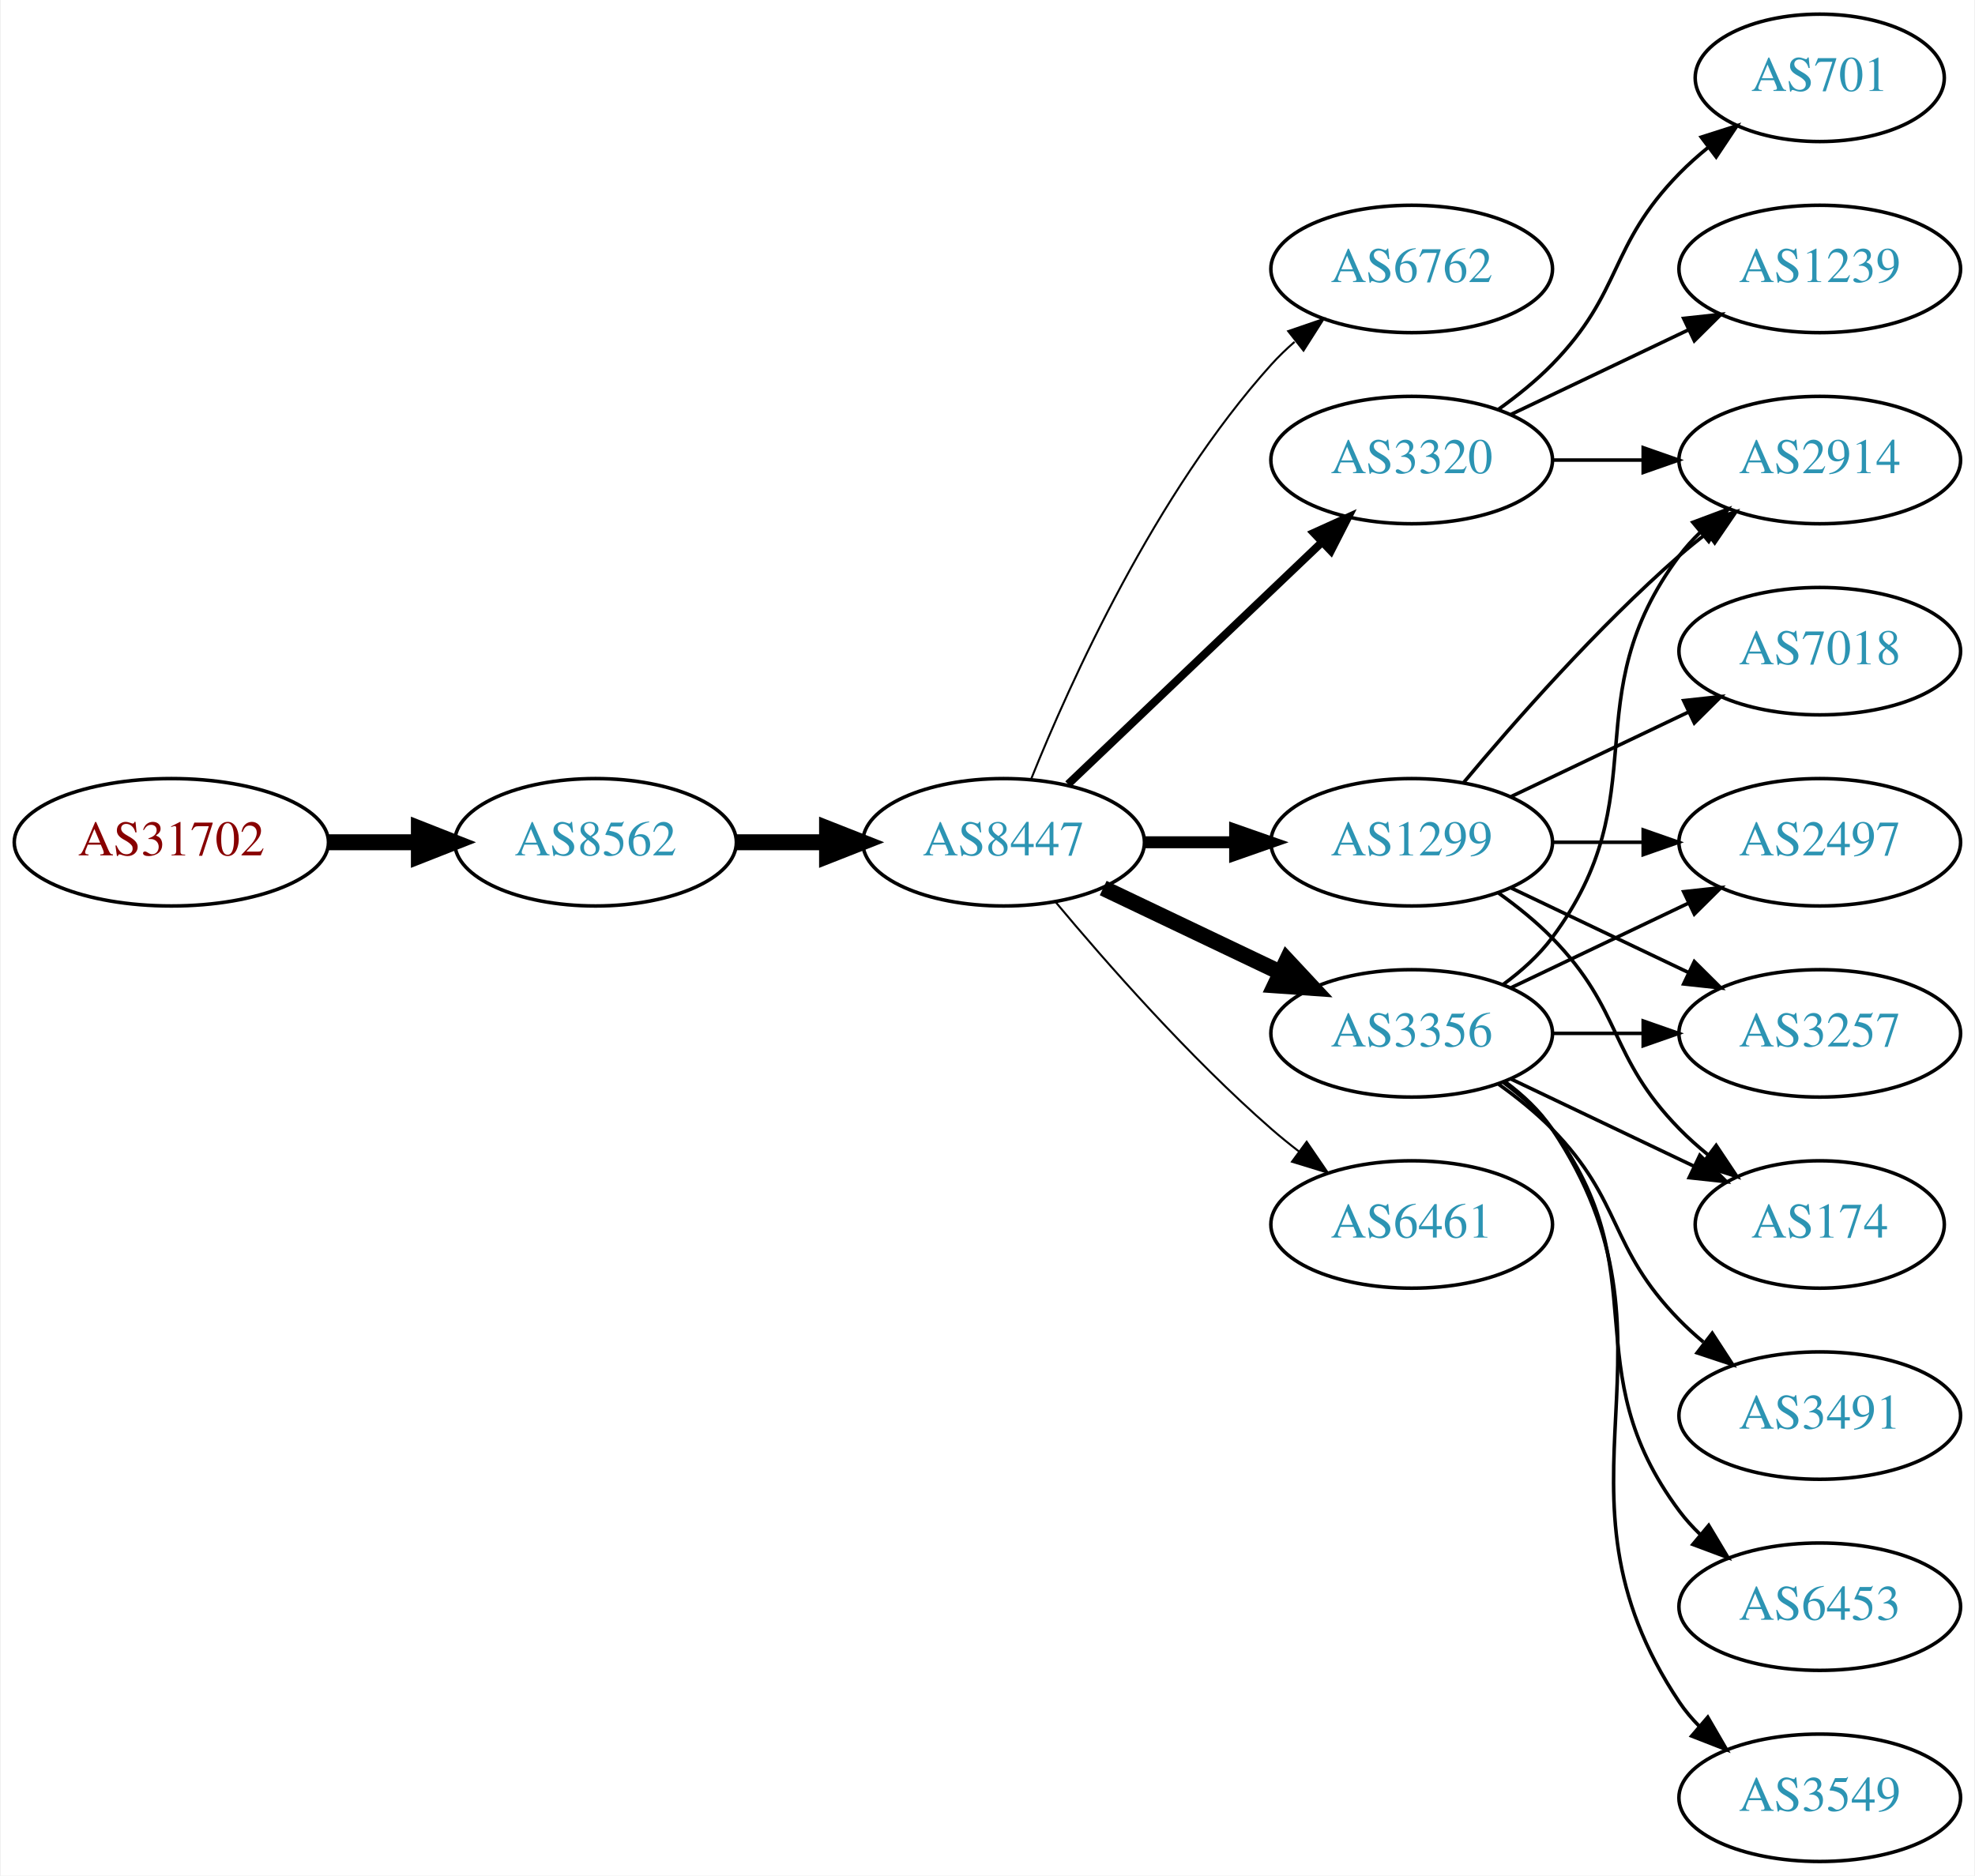
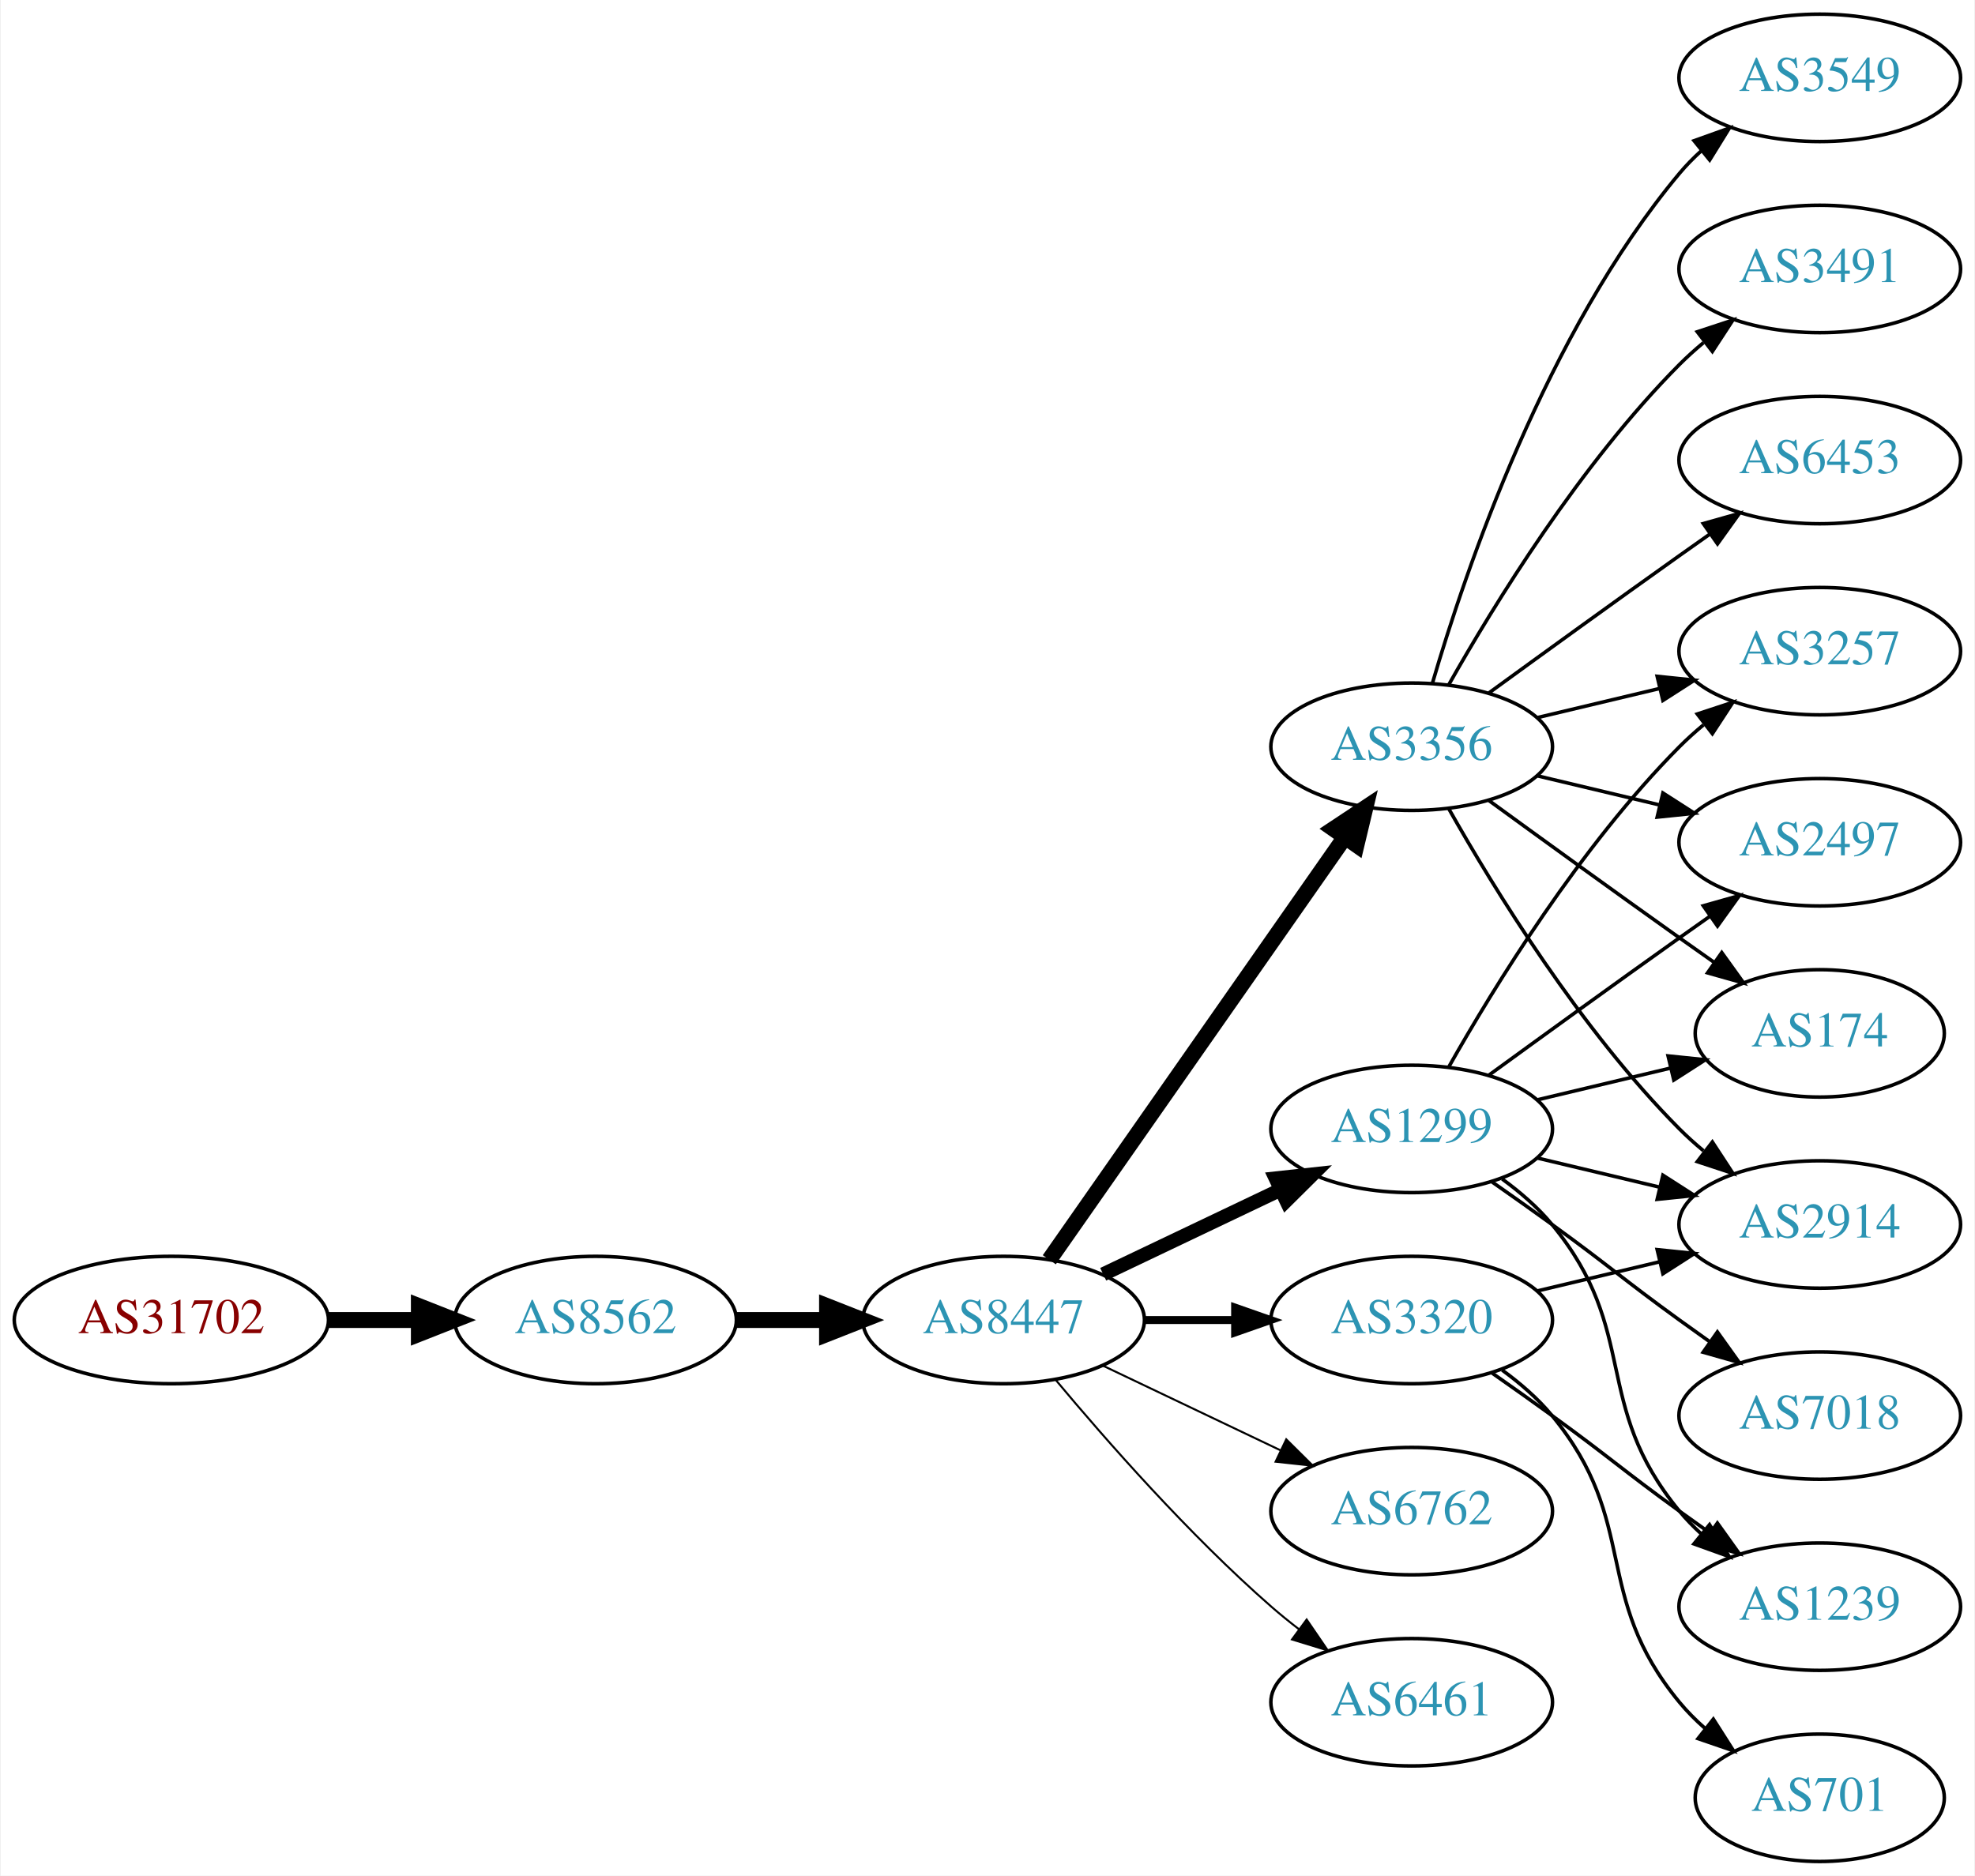
<svg xmlns="http://www.w3.org/2000/svg" xmlns:xlink="http://www.w3.org/1999/xlink" width="558pt" height="530pt" viewBox="0.00 0.00 557.56 530.00">
  <g id="graph0" class="graph" transform="scale(1 1) rotate(0) translate(4 526)">
    <polygon fill="white" stroke="none" points="-4,4 -4,-526 553.564,-526 553.564,4 -4,4" />
    <g id="node1" class="node">
      <g id="a_node1">
        <a xlink:href="/asn/31702" xlink:title="AS31702 ~ IP-Transit: www.funknetz.at GmbH [AT]">
-           <ellipse fill="#ffffff" stroke="black" cx="44.196" cy="-288" rx="44.393" ry="18" />
-           <text text-anchor="middle" x="44.196" y="-284.3" font-family="Times,serif" font-size="14.00" fill="#880000">AS31702</text>
+           <ellipse fill="#ffffff" stroke="black" cx="44.196" cy="-153" rx="44.393" ry="18" />
+           <text text-anchor="middle" x="44.196" y="-149.3" font-family="Times,serif" font-size="14.00" fill="#880000">AS31702</text>
        </a>
      </g>
    </g>
    <g id="node2" class="node">
      <g id="a_node2">
        <a xlink:href="/asn/8562" xlink:title="AS8562 ~ A1 Telekom Austria AG [AT]">
-           <ellipse fill="#ffffff" stroke="black" cx="164.039" cy="-288" rx="39.794" ry="18" />
-           <text text-anchor="middle" x="164.039" y="-284.3" font-family="Times,serif" font-size="14.00" fill="#2c94b3">AS8562</text>
+           <ellipse fill="#ffffff" stroke="black" cx="164.039" cy="-153" rx="39.794" ry="18" />
+           <text text-anchor="middle" x="164.039" y="-149.3" font-family="Times,serif" font-size="14.00" fill="#2c94b3">AS8562</text>
        </a>
      </g>
    </g>
    <g id="edge1" class="edge">
-       <path fill="none" stroke="black" stroke-width="4.5" d="M88.407,-288C96.72,-288 105.482,-288 113.965,-288" />
-       <polygon fill="black" stroke="black" stroke-width="4.5" points="114.123,-291.938 124.123,-288 114.123,-284.063 114.123,-291.938" />
+       <path fill="none" stroke="black" stroke-width="4.5" d="M88.407,-153C96.72,-153 105.482,-153 113.965,-153" />
+       <polygon fill="black" stroke="black" stroke-width="4.5" points="114.123,-156.938 124.123,-153 114.123,-149.063 114.123,-156.938" />
    </g>
    <g id="node3" class="node">
      <g id="a_node3">
        <a xlink:href="/asn/8447" xlink:title="AS8447 ~ A1 Telekom Austria AG [AT]">
-           <ellipse fill="#ffffff" stroke="black" cx="279.332" cy="-288" rx="39.794" ry="18" />
-           <text text-anchor="middle" x="279.332" y="-284.3" font-family="Times,serif" font-size="14.00" fill="#2c94b3">AS8447</text>
+           <ellipse fill="#ffffff" stroke="black" cx="279.332" cy="-153" rx="39.794" ry="18" />
+           <text text-anchor="middle" x="279.332" y="-149.3" font-family="Times,serif" font-size="14.00" fill="#2c94b3">AS8447</text>
        </a>
      </g>
    </g>
    <g id="edge2" class="edge">
-       <path fill="none" stroke="black" stroke-width="4.5" d="M203.711,-288C211.914,-288 220.678,-288 229.21,-288" />
-       <polygon fill="black" stroke="black" stroke-width="4.5" points="229.449,-291.938 239.449,-288 229.449,-284.063 229.449,-291.938" />
+       <path fill="none" stroke="black" stroke-width="4.5" d="M203.711,-153C211.914,-153 220.678,-153 229.21,-153" />
+       <polygon fill="black" stroke="black" stroke-width="4.5" points="229.449,-156.938 239.449,-153 229.449,-149.063 229.449,-156.938" />
    </g>
    <g id="node4" class="node">
      <g id="a_node4">
-         <a xlink:href="/asn/6762" xlink:title="AS6762 ~ TELECOM ITALIA SPARKLE S.p.A. [IT]">
-           <ellipse fill="#ffffff" stroke="black" cx="394.625" cy="-450" rx="39.794" ry="18" />
-           <text text-anchor="middle" x="394.625" y="-446.3" font-family="Times,serif" font-size="14.00" fill="#2c94b3">AS6762</text>
+         <a xlink:href="/asn/3356" xlink:title="AS3356 ~ Level 3 Parent, LLC [US]">
+           <ellipse fill="#ffffff" stroke="black" cx="394.625" cy="-315" rx="39.794" ry="18" />
+           <text text-anchor="middle" x="394.625" y="-311.3" font-family="Times,serif" font-size="14.00" fill="#2c94b3">AS3356</text>
        </a>
      </g>
    </g>
    <g id="edge3" class="edge">
-       <path fill="none" stroke="black" stroke-width="0.562" d="M287.079,-305.787C298.13,-333.243 322.184,-386.578 354.978,-423 356.98,-425.224 359.199,-427.363 361.532,-429.397" />
-       <polygon fill="black" stroke="black" stroke-width="0.562" points="359.73,-432.433 369.751,-435.873 364.062,-426.935 359.73,-432.433" />
+       <path fill="none" stroke="black" stroke-width="4.5" d="M292.242,-170.031C312.164,-198.517 352.353,-255.985 375.703,-289.374" />
+       <polygon fill="black" stroke="black" stroke-width="4.5" points="372.575,-291.772 381.533,-297.71 379.029,-287.258 372.575,-291.772" />
    </g>
    <g id="node5" class="node">
      <g id="a_node5">
-         <a xlink:href="/asn/3356" xlink:title="AS3356 ~ Level 3 Parent, LLC [US]">
-           <ellipse fill="#ffffff" stroke="black" cx="394.625" cy="-234" rx="39.794" ry="18" />
-           <text text-anchor="middle" x="394.625" y="-230.3" font-family="Times,serif" font-size="14.00" fill="#2c94b3">AS3356</text>
+         <a xlink:href="/asn/1299" xlink:title="AS1299 ~ Telia Carrier [EU]">
+           <ellipse fill="#ffffff" stroke="black" cx="394.625" cy="-207" rx="39.794" ry="18" />
+           <text text-anchor="middle" x="394.625" y="-203.3" font-family="Times,serif" font-size="14.00" fill="#2c94b3">AS1299</text>
        </a>
      </g>
    </g>
    <g id="edge4" class="edge">
-       <path fill="none" stroke="black" stroke-width="4.5" d="M307.468,-275.066C322.462,-267.919 341.283,-258.948 357.506,-251.215" />
-       <polygon fill="black" stroke="black" stroke-width="4.5" points="359.377,-254.686 366.71,-246.829 355.988,-247.577 359.377,-254.686" />
+       <path fill="none" stroke="black" stroke-width="3.938" d="M307.468,-165.934C322.462,-173.081 341.283,-182.052 357.506,-189.785" />
+       <polygon fill="black" stroke="black" stroke-width="3.938" points="356.177,-193.028 366.71,-194.171 359.188,-186.709 356.177,-193.028" />
    </g>
    <g id="node6" class="node">
      <g id="a_node6">
-         <a xlink:href="/asn/1299" xlink:title="AS1299 ~ Telia Carrier [EU]">
-           <ellipse fill="#ffffff" stroke="black" cx="394.625" cy="-288" rx="39.794" ry="18" />
-           <text text-anchor="middle" x="394.625" y="-284.3" font-family="Times,serif" font-size="14.00" fill="#2c94b3">AS1299</text>
+         <a xlink:href="/asn/6762" xlink:title="AS6762 ~ TELECOM ITALIA SPARKLE S.p.A. [IT]">
+           <ellipse fill="#ffffff" stroke="black" cx="394.625" cy="-99" rx="39.794" ry="18" />
+           <text text-anchor="middle" x="394.625" y="-95.3" font-family="Times,serif" font-size="14.00" fill="#2c94b3">AS6762</text>
        </a>
      </g>
    </g>
    <g id="edge5" class="edge">
-       <path fill="none" stroke="black" stroke-width="3.375" d="M319.004,-288C327.207,-288 335.971,-288 344.503,-288" />
-       <polygon fill="black" stroke="black" stroke-width="3.375" points="344.742,-291.5 354.742,-288 344.742,-284.5 344.742,-291.5" />
+       <path fill="none" stroke="black" stroke-width="0.562" d="M307.468,-140.066C322.462,-132.919 341.283,-123.948 357.506,-116.215" />
+       <polygon fill="black" stroke="black" stroke-width="0.562" points="359.188,-119.291 366.71,-111.829 356.177,-112.972 359.188,-119.291" />
    </g>
    <g id="node7" class="node">
      <g id="a_node7">
-         <a xlink:href="/asn/3320" xlink:title="AS3320 ~ DTAG [DE]">
-           <ellipse fill="#ffffff" stroke="black" cx="394.625" cy="-396" rx="39.794" ry="18" />
-           <text text-anchor="middle" x="394.625" y="-392.3" font-family="Times,serif" font-size="14.00" fill="#2c94b3">AS3320</text>
+         <a xlink:href="/asn/6461" xlink:title="AS6461 ~ Zayo Bandwidth [US]">
+           <ellipse fill="#ffffff" stroke="black" cx="394.625" cy="-45" rx="39.794" ry="18" />
+           <text text-anchor="middle" x="394.625" y="-41.3" font-family="Times,serif" font-size="14.00" fill="#2c94b3">AS6461</text>
        </a>
      </g>
    </g>
    <g id="edge6" class="edge">
-       <path fill="none" stroke="black" stroke-width="2.25" d="M297.538,-304.403C316.614,-322.587 347.534,-352.063 369.131,-372.651" />
-       <polygon fill="black" stroke="black" stroke-width="2.25" points="366.974,-375.43 376.627,-379.797 371.804,-370.363 366.974,-375.43" />
+       <path fill="none" stroke="black" stroke-width="0.562" d="M293.962,-136.183C308.244,-119.071 331.791,-92.255 354.978,-72 357.444,-69.846 360.082,-67.706 362.78,-65.628" />
+       <polygon fill="black" stroke="black" stroke-width="0.562" points="364.953,-68.375 370.934,-59.63 360.805,-62.736 364.953,-68.375" />
    </g>
    <g id="node8" class="node">
      <g id="a_node8">
-         <a xlink:href="/asn/6461" xlink:title="AS6461 ~ Zayo Bandwidth [US]">
-           <ellipse fill="#ffffff" stroke="black" cx="394.625" cy="-180" rx="39.794" ry="18" />
-           <text text-anchor="middle" x="394.625" y="-176.3" font-family="Times,serif" font-size="14.00" fill="#2c94b3">AS6461</text>
+         <a xlink:href="/asn/3320" xlink:title="AS3320 ~ DTAG [DE]">
+           <ellipse fill="#ffffff" stroke="black" cx="394.625" cy="-153" rx="39.794" ry="18" />
+           <text text-anchor="middle" x="394.625" y="-149.3" font-family="Times,serif" font-size="14.00" fill="#2c94b3">AS3320</text>
        </a>
      </g>
    </g>
    <g id="edge7" class="edge">
-       <path fill="none" stroke="black" stroke-width="0.562" d="M293.962,-271.183C308.244,-254.071 331.791,-227.255 354.978,-207 357.444,-204.846 360.082,-202.706 362.78,-200.628" />
-       <polygon fill="black" stroke="black" stroke-width="0.562" points="364.953,-203.375 370.934,-194.63 360.805,-197.736 364.953,-203.375" />
+       <path fill="none" stroke="black" stroke-width="2.25" d="M319.004,-153C327.207,-153 335.971,-153 344.503,-153" />
+       <polygon fill="black" stroke="black" stroke-width="2.25" points="344.742,-156.5 354.742,-153 344.742,-149.5 344.742,-156.5" />
    </g>
    <g id="node9" class="node">
      <g id="a_node9">
+         <a xlink:href="/asn/3549" xlink:title="AS3549 ~ Level 3 Parent, LLC [US]">
+           <ellipse fill="#ffffff" stroke="black" cx="509.918" cy="-504" rx="39.794" ry="18" />
+           <text text-anchor="middle" x="509.918" y="-500.3" font-family="Times,serif" font-size="14.00" fill="#2c94b3">AS3549</text>
+         </a>
+       </g>
+     </g>
+     <g id="edge8" class="edge">
+       <path fill="none" stroke="black" d="M400.499,-333.002C409.813,-364.844 432.629,-431.981 470.271,-477 472.141,-479.237 474.24,-481.374 476.466,-483.396" />
+       <polygon fill="black" stroke="black" points="474.409,-486.234 484.385,-489.804 478.813,-480.793 474.409,-486.234" />
+     </g>
+     <g id="node10" class="node">
+       <g id="a_node10">
+         <a xlink:href="/asn/3257" xlink:title="AS3257 ~ GTT [DE]">
+           <ellipse fill="#ffffff" stroke="black" cx="509.918" cy="-342" rx="39.794" ry="18" />
+           <text text-anchor="middle" x="509.918" y="-338.3" font-family="Times,serif" font-size="14.00" fill="#2c94b3">AS3257</text>
+         </a>
+       </g>
+     </g>
+     <g id="edge9" class="edge">
+       <path fill="none" stroke="black" d="M430.232,-323.248C441.103,-325.838 453.257,-328.735 464.7,-331.462" />
+       <polygon fill="black" stroke="black" points="463.983,-334.889 474.522,-333.803 465.606,-328.08 463.983,-334.889" />
+     </g>
+     <g id="node11" class="node">
+       <g id="a_node11">
        <a xlink:href="/asn/2497" xlink:title="AS2497 ~ Internet Initiative Japan Inc. [JP]">
          <ellipse fill="#ffffff" stroke="black" cx="509.918" cy="-288" rx="39.794" ry="18" />
          <text text-anchor="middle" x="509.918" y="-284.3" font-family="Times,serif" font-size="14.00" fill="#2c94b3">AS2497</text>
        </a>
      </g>
    </g>
-     <g id="edge8" class="edge">
-       <path fill="none" stroke="black" d="M422.761,-246.934C437.755,-254.081 456.576,-263.052 472.799,-270.785" />
-       <polygon fill="black" stroke="black" points="471.469,-274.028 482.002,-275.171 474.481,-267.709 471.469,-274.028" />
-     </g>
-     <g id="node10" class="node">
-       <g id="a_node10">
-         <a xlink:href="/asn/2914" xlink:title="AS2914 ~ NTT America, Inc. [US]">
-           <ellipse fill="#ffffff" stroke="black" cx="509.918" cy="-396" rx="39.794" ry="18" />
-           <text text-anchor="middle" x="509.918" y="-392.3" font-family="Times,serif" font-size="14.00" fill="#2c94b3">AS2914</text>
-         </a>
-       </g>
-     </g>
-     <g id="edge9" class="edge">
-       <path fill="none" stroke="black" d="M420.555,-247.882C425.631,-251.611 430.549,-256.016 434.271,-261 464.542,-301.542 440,-328.458 470.271,-369 472.016,-371.336 474.023,-373.545 476.186,-375.617" />
-       <polygon fill="black" stroke="black" points="474.064,-378.405 483.987,-382.118 478.546,-373.027 474.064,-378.405" />
-     </g>
-     <g id="node11" class="node">
-       <g id="a_node11">
-         <a xlink:href="/asn/3257" xlink:title="AS3257 ~ GTT [DE]">
-           <ellipse fill="#ffffff" stroke="black" cx="509.918" cy="-234" rx="39.794" ry="18" />
-           <text text-anchor="middle" x="509.918" y="-230.3" font-family="Times,serif" font-size="14.00" fill="#2c94b3">AS3257</text>
-         </a>
-       </g>
-     </g>
    <g id="edge10" class="edge">
-       <path fill="none" stroke="black" d="M434.297,-234C442.5,-234 451.264,-234 459.796,-234" />
-       <polygon fill="black" stroke="black" points="460.035,-237.5 470.035,-234 460.035,-230.5 460.035,-237.5" />
+       <path fill="none" stroke="black" d="M430.232,-306.752C441.103,-304.162 453.257,-301.265 464.7,-298.538" />
+       <polygon fill="black" stroke="black" points="465.606,-301.92 474.522,-296.197 463.983,-295.111 465.606,-301.92" />
    </g>
    <g id="node12" class="node">
      <g id="a_node12">
-         <a xlink:href="/asn/174" xlink:title="AS174 ~ Cogent Communications [US]">
-           <ellipse fill="#ffffff" stroke="black" cx="509.918" cy="-180" rx="35.194" ry="18" />
-           <text text-anchor="middle" x="509.918" y="-176.3" font-family="Times,serif" font-size="14.00" fill="#2c94b3">AS174</text>
+         <a xlink:href="/asn/3491" xlink:title="AS3491 ~ PCCW Global, Inc. [US]">
+           <ellipse fill="#ffffff" stroke="black" cx="509.918" cy="-450" rx="39.794" ry="18" />
+           <text text-anchor="middle" x="509.918" y="-446.3" font-family="Times,serif" font-size="14.00" fill="#2c94b3">AS3491</text>
        </a>
      </g>
    </g>
    <g id="edge11" class="edge">
-       <path fill="none" stroke="black" d="M422.761,-221.066C438.193,-213.71 457.678,-204.423 474.213,-196.541" />
-       <polygon fill="black" stroke="black" points="476.034,-199.551 483.555,-192.089 473.022,-193.232 476.034,-199.551" />
+       <path fill="none" stroke="black" d="M405.084,-332.49C417.866,-355.096 442.298,-394.886 470.271,-423 472.382,-425.121 474.678,-427.188 477.063,-429.171" />
+       <polygon fill="black" stroke="black" points="475.316,-432.242 485.379,-435.556 479.579,-426.69 475.316,-432.242" />
    </g>
    <g id="node13" class="node">
      <g id="a_node13">
-         <a xlink:href="/asn/3491" xlink:title="AS3491 ~ PCCW Global, Inc. [US]">
-           <ellipse fill="#ffffff" stroke="black" cx="509.918" cy="-126" rx="39.794" ry="18" />
-           <text text-anchor="middle" x="509.918" y="-122.3" font-family="Times,serif" font-size="14.00" fill="#2c94b3">AS3491</text>
+         <a xlink:href="/asn/2914" xlink:title="AS2914 ~ NTT America, Inc. [US]">
+           <ellipse fill="#ffffff" stroke="black" cx="509.918" cy="-180" rx="39.794" ry="18" />
+           <text text-anchor="middle" x="509.918" y="-176.3" font-family="Times,serif" font-size="14.00" fill="#2c94b3">AS2914</text>
        </a>
      </g>
    </g>
    <g id="edge12" class="edge">
-       <path fill="none" stroke="black" d="M419.219,-219.611C424.475,-215.852 429.806,-211.563 434.271,-207 454.443,-186.383 450.099,-173.617 470.271,-153 472.364,-150.861 474.647,-148.782 477.024,-146.79" />
-       <polygon fill="black" stroke="black" points="479.542,-149.268 485.323,-140.389 475.267,-143.725 479.542,-149.268" />
+       <path fill="none" stroke="black" d="M405.084,-297.51C417.866,-274.904 442.298,-235.114 470.271,-207 472.382,-204.879 474.678,-202.812 477.063,-200.829" />
+       <polygon fill="black" stroke="black" points="479.579,-203.31 485.379,-194.444 475.316,-197.758 479.579,-203.31" />
    </g>
    <g id="node14" class="node">
      <g id="a_node14">
-         <a xlink:href="/asn/6453" xlink:title="AS6453 ~ TATA COMMUNICATIONS (AMERICA) INC [US]">
-           <ellipse fill="#ffffff" stroke="black" cx="509.918" cy="-72" rx="39.794" ry="18" />
-           <text text-anchor="middle" x="509.918" y="-68.3" font-family="Times,serif" font-size="14.00" fill="#2c94b3">AS6453</text>
+         <a xlink:href="/asn/174" xlink:title="AS174 ~ Cogent Communications [US]">
+           <ellipse fill="#ffffff" stroke="black" cx="509.918" cy="-234" rx="35.194" ry="18" />
+           <text text-anchor="middle" x="509.918" y="-230.3" font-family="Times,serif" font-size="14.00" fill="#2c94b3">AS174</text>
        </a>
      </g>
    </g>
    <g id="edge13" class="edge">
-       <path fill="none" stroke="black" d="M420.555,-220.118C425.631,-216.389 430.549,-211.984 434.271,-207 464.542,-166.458 440,-139.542 470.271,-99 472.016,-96.664 474.023,-94.455 476.186,-92.383" />
-       <polygon fill="black" stroke="black" points="478.546,-94.973 483.987,-85.882 474.064,-89.595 478.546,-94.973" />
+       <path fill="none" stroke="black" d="M416.473,-299.778C431.407,-288.909 452.02,-273.975 470.271,-261 473.481,-258.718 476.85,-256.339 480.205,-253.982" />
+       <polygon fill="black" stroke="black" points="482.233,-256.834 488.416,-248.23 478.217,-251.101 482.233,-256.834" />
    </g>
    <g id="node15" class="node">
      <g id="a_node15">
-         <a xlink:href="/asn/3549" xlink:title="AS3549 ~ Level 3 Parent, LLC [US]">
-           <ellipse fill="#ffffff" stroke="black" cx="509.918" cy="-18" rx="39.794" ry="18" />
-           <text text-anchor="middle" x="509.918" y="-14.3" font-family="Times,serif" font-size="14.00" fill="#2c94b3">AS3549</text>
+         <a xlink:href="/asn/6453" xlink:title="AS6453 ~ TATA COMMUNICATIONS (AMERICA) INC [US]">
+           <ellipse fill="#ffffff" stroke="black" cx="509.918" cy="-396" rx="39.794" ry="18" />
+           <text text-anchor="middle" x="509.918" y="-392.3" font-family="Times,serif" font-size="14.00" fill="#2c94b3">AS6453</text>
        </a>
      </g>
    </g>
    <g id="edge14" class="edge">
-       <path fill="none" stroke="black" d="M420.944,-220.393C425.999,-216.649 430.811,-212.169 434.271,-207 475.296,-145.706 429.247,-106.294 470.271,-45 471.893,-42.577 473.812,-40.305 475.914,-38.19" />
-       <polygon fill="black" stroke="black" points="478.281,-40.771 483.599,-31.607 473.727,-35.454 478.281,-40.771" />
+       <path fill="none" stroke="black" d="M416.473,-330.222C431.407,-341.091 452.02,-356.025 470.271,-369 473.091,-371.005 476.034,-373.085 478.983,-375.159" />
+       <polygon fill="black" stroke="black" points="477.01,-378.05 487.207,-380.926 481.029,-372.319 477.01,-378.05" />
    </g>
    <g id="edge18" class="edge">
-       <path fill="none" stroke="black" d="M434.297,-288C442.5,-288 451.264,-288 459.796,-288" />
-       <polygon fill="black" stroke="black" points="460.035,-291.5 470.035,-288 460.035,-284.5 460.035,-291.5" />
+       <path fill="none" stroke="black" d="M405.084,-224.49C417.866,-247.096 442.298,-286.886 470.271,-315 472.382,-317.121 474.678,-319.188 477.063,-321.171" />
+       <polygon fill="black" stroke="black" points="475.316,-324.242 485.379,-327.556 479.579,-318.69 475.316,-324.242" />
+     </g>
+     <g id="edge19" class="edge">
+       <path fill="none" stroke="black" d="M416.473,-222.222C431.407,-233.091 452.02,-248.025 470.271,-261 473.091,-263.005 476.034,-265.085 478.983,-267.159" />
+       <polygon fill="black" stroke="black" points="477.01,-270.05 487.207,-272.926 481.029,-264.319 477.01,-270.05" />
    </g>
    <g id="edge16" class="edge">
-       <path fill="none" stroke="black" d="M409.255,-304.817C423.537,-321.929 447.084,-348.745 470.271,-369 472.737,-371.154 475.375,-373.294 478.073,-375.372" />
-       <polygon fill="black" stroke="black" points="476.098,-378.264 486.227,-381.37 480.246,-372.625 476.098,-378.264" />
-     </g>
-     <g id="edge15" class="edge">
-       <path fill="none" stroke="black" d="M422.761,-275.066C437.755,-267.919 456.576,-258.948 472.799,-251.215" />
-       <polygon fill="black" stroke="black" points="474.481,-254.291 482.002,-246.829 471.469,-247.972 474.481,-254.291" />
-     </g>
-     <g id="edge17" class="edge">
-       <path fill="none" stroke="black" d="M419.219,-273.611C424.475,-269.852 429.806,-265.563 434.271,-261 454.443,-240.383 450.099,-227.617 470.271,-207 472.75,-204.466 475.497,-202.017 478.349,-199.696" />
-       <polygon fill="black" stroke="black" points="480.652,-202.343 486.535,-193.532 476.441,-196.752 480.652,-202.343" />
+       <path fill="none" stroke="black" d="M430.232,-198.752C441.103,-196.162 453.257,-193.265 464.7,-190.538" />
+       <polygon fill="black" stroke="black" points="465.606,-193.92 474.522,-188.197 463.983,-187.111 465.606,-193.92" />
+     </g>
+     <g id="edge20" class="edge">
+       <path fill="none" stroke="black" d="M430.232,-215.248C442.026,-218.058 455.331,-221.229 467.599,-224.153" />
+       <polygon fill="black" stroke="black" points="467.065,-227.624 477.604,-226.537 468.687,-220.814 467.065,-227.624" />
    </g>
    <g id="node16" class="node">
      <g id="a_node16">
        <a xlink:href="/asn/7018" xlink:title="AS7018 ~ AT&amp;T Services, Inc. [US]">
-           <ellipse fill="#ffffff" stroke="black" cx="509.918" cy="-342" rx="39.794" ry="18" />
-           <text text-anchor="middle" x="509.918" y="-338.3" font-family="Times,serif" font-size="14.00" fill="#2c94b3">AS7018</text>
-         </a>
-       </g>
-     </g>
-     <g id="edge19" class="edge">
-       <path fill="none" stroke="black" d="M422.761,-300.934C437.755,-308.081 456.576,-317.052 472.799,-324.785" />
-       <polygon fill="black" stroke="black" points="471.469,-328.028 482.002,-329.171 474.481,-321.709 471.469,-328.028" />
-     </g>
-     <g id="edge20" class="edge">
-       <path fill="none" stroke="black" d="M434.297,-396C442.5,-396 451.264,-396 459.796,-396" />
-       <polygon fill="black" stroke="black" points="460.035,-399.5 470.035,-396 460.035,-392.5 460.035,-399.5" />
+           <ellipse fill="#ffffff" stroke="black" cx="509.918" cy="-126" rx="39.794" ry="18" />
+           <text text-anchor="middle" x="509.918" y="-122.3" font-family="Times,serif" font-size="14.00" fill="#2c94b3">AS7018</text>
+         </a>
+       </g>
+     </g>
+     <g id="edge15" class="edge">
+       <path fill="none" stroke="black" d="M417.382,-191.991C422.916,-188.121 428.835,-183.936 434.271,-180 450.471,-168.271 454.071,-164.729 470.271,-153 473.074,-150.971 476.005,-148.875 478.946,-146.79" />
+       <polygon fill="black" stroke="black" points="480.997,-149.627 487.16,-141.009 476.968,-143.903 480.997,-149.627" />
    </g>
    <g id="node17" class="node">
      <g id="a_node17">
-         <a xlink:href="/asn/701" xlink:title="AS701 ~ UUNET [US]">
-           <ellipse fill="#ffffff" stroke="black" cx="509.918" cy="-504" rx="35.194" ry="18" />
-           <text text-anchor="middle" x="509.918" y="-500.3" font-family="Times,serif" font-size="14.00" fill="#2c94b3">AS701</text>
-         </a>
-       </g>
+         <a xlink:href="/asn/1239" xlink:title="AS1239 ~ Sprint [US]">
+           <ellipse fill="#ffffff" stroke="black" cx="509.918" cy="-72" rx="39.794" ry="18" />
+           <text text-anchor="middle" x="509.918" y="-68.3" font-family="Times,serif" font-size="14.00" fill="#2c94b3">AS1239</text>
+         </a>
+       </g>
+     </g>
+     <g id="edge17" class="edge">
+       <path fill="none" stroke="black" d="M420.205,-192.844C425.3,-189.128 430.313,-184.799 434.271,-180 459.336,-149.606 445.206,-129.394 470.271,-99 472.126,-96.751 474.213,-94.604 476.432,-92.576" />
+       <polygon fill="black" stroke="black" points="478.781,-95.177 484.337,-86.156 474.368,-89.744 478.781,-95.177" />
+     </g>
+     <g id="edge22" class="edge">
+       <path fill="none" stroke="black" d="M430.232,-161.248C441.103,-163.838 453.257,-166.735 464.7,-169.462" />
+       <polygon fill="black" stroke="black" points="463.983,-172.889 474.522,-171.803 465.606,-166.08 463.983,-172.889" />
    </g>
    <g id="edge21" class="edge">
-       <path fill="none" stroke="black" d="M419.219,-410.389C424.475,-414.148 429.806,-418.437 434.271,-423 454.443,-443.617 450.099,-456.383 470.271,-477 472.75,-479.534 475.497,-481.983 478.349,-484.304" />
-       <polygon fill="black" stroke="black" points="476.441,-487.248 486.535,-490.468 480.652,-481.657 476.441,-487.248" />
+       <path fill="none" stroke="black" d="M417.382,-137.991C422.916,-134.121 428.835,-129.936 434.271,-126 450.471,-114.271 454.071,-110.729 470.271,-99 473.074,-96.971 476.005,-94.875 478.946,-92.79" />
+       <polygon fill="black" stroke="black" points="480.997,-95.627 487.16,-87.009 476.968,-89.903 480.997,-95.627" />
    </g>
    <g id="node18" class="node">
      <g id="a_node18">
-         <a xlink:href="/asn/1239" xlink:title="AS1239 ~ Sprint [US]">
-           <ellipse fill="#ffffff" stroke="black" cx="509.918" cy="-450" rx="39.794" ry="18" />
-           <text text-anchor="middle" x="509.918" y="-446.3" font-family="Times,serif" font-size="14.00" fill="#2c94b3">AS1239</text>
-         </a>
-       </g>
-     </g>
-     <g id="edge22" class="edge">
-       <path fill="none" stroke="black" d="M422.761,-408.934C437.755,-416.081 456.576,-425.052 472.799,-432.785" />
-       <polygon fill="black" stroke="black" points="471.469,-436.028 482.002,-437.171 474.481,-429.709 471.469,-436.028" />
+         <a xlink:href="/asn/701" xlink:title="AS701 ~ UUNET [US]">
+           <ellipse fill="#ffffff" stroke="black" cx="509.918" cy="-18" rx="35.194" ry="18" />
+           <text text-anchor="middle" x="509.918" y="-14.3" font-family="Times,serif" font-size="14.00" fill="#2c94b3">AS701</text>
+         </a>
+       </g>
+     </g>
+     <g id="edge23" class="edge">
+       <path fill="none" stroke="black" d="M420.205,-138.844C425.3,-135.128 430.313,-130.799 434.271,-126 459.336,-95.606 445.206,-75.394 470.271,-45 472.406,-42.411 474.849,-39.959 477.445,-37.666" />
+       <polygon fill="black" stroke="black" points="479.853,-40.224 485.544,-31.288 475.522,-34.725 479.853,-40.224" />
    </g>
  </g>
</svg>
